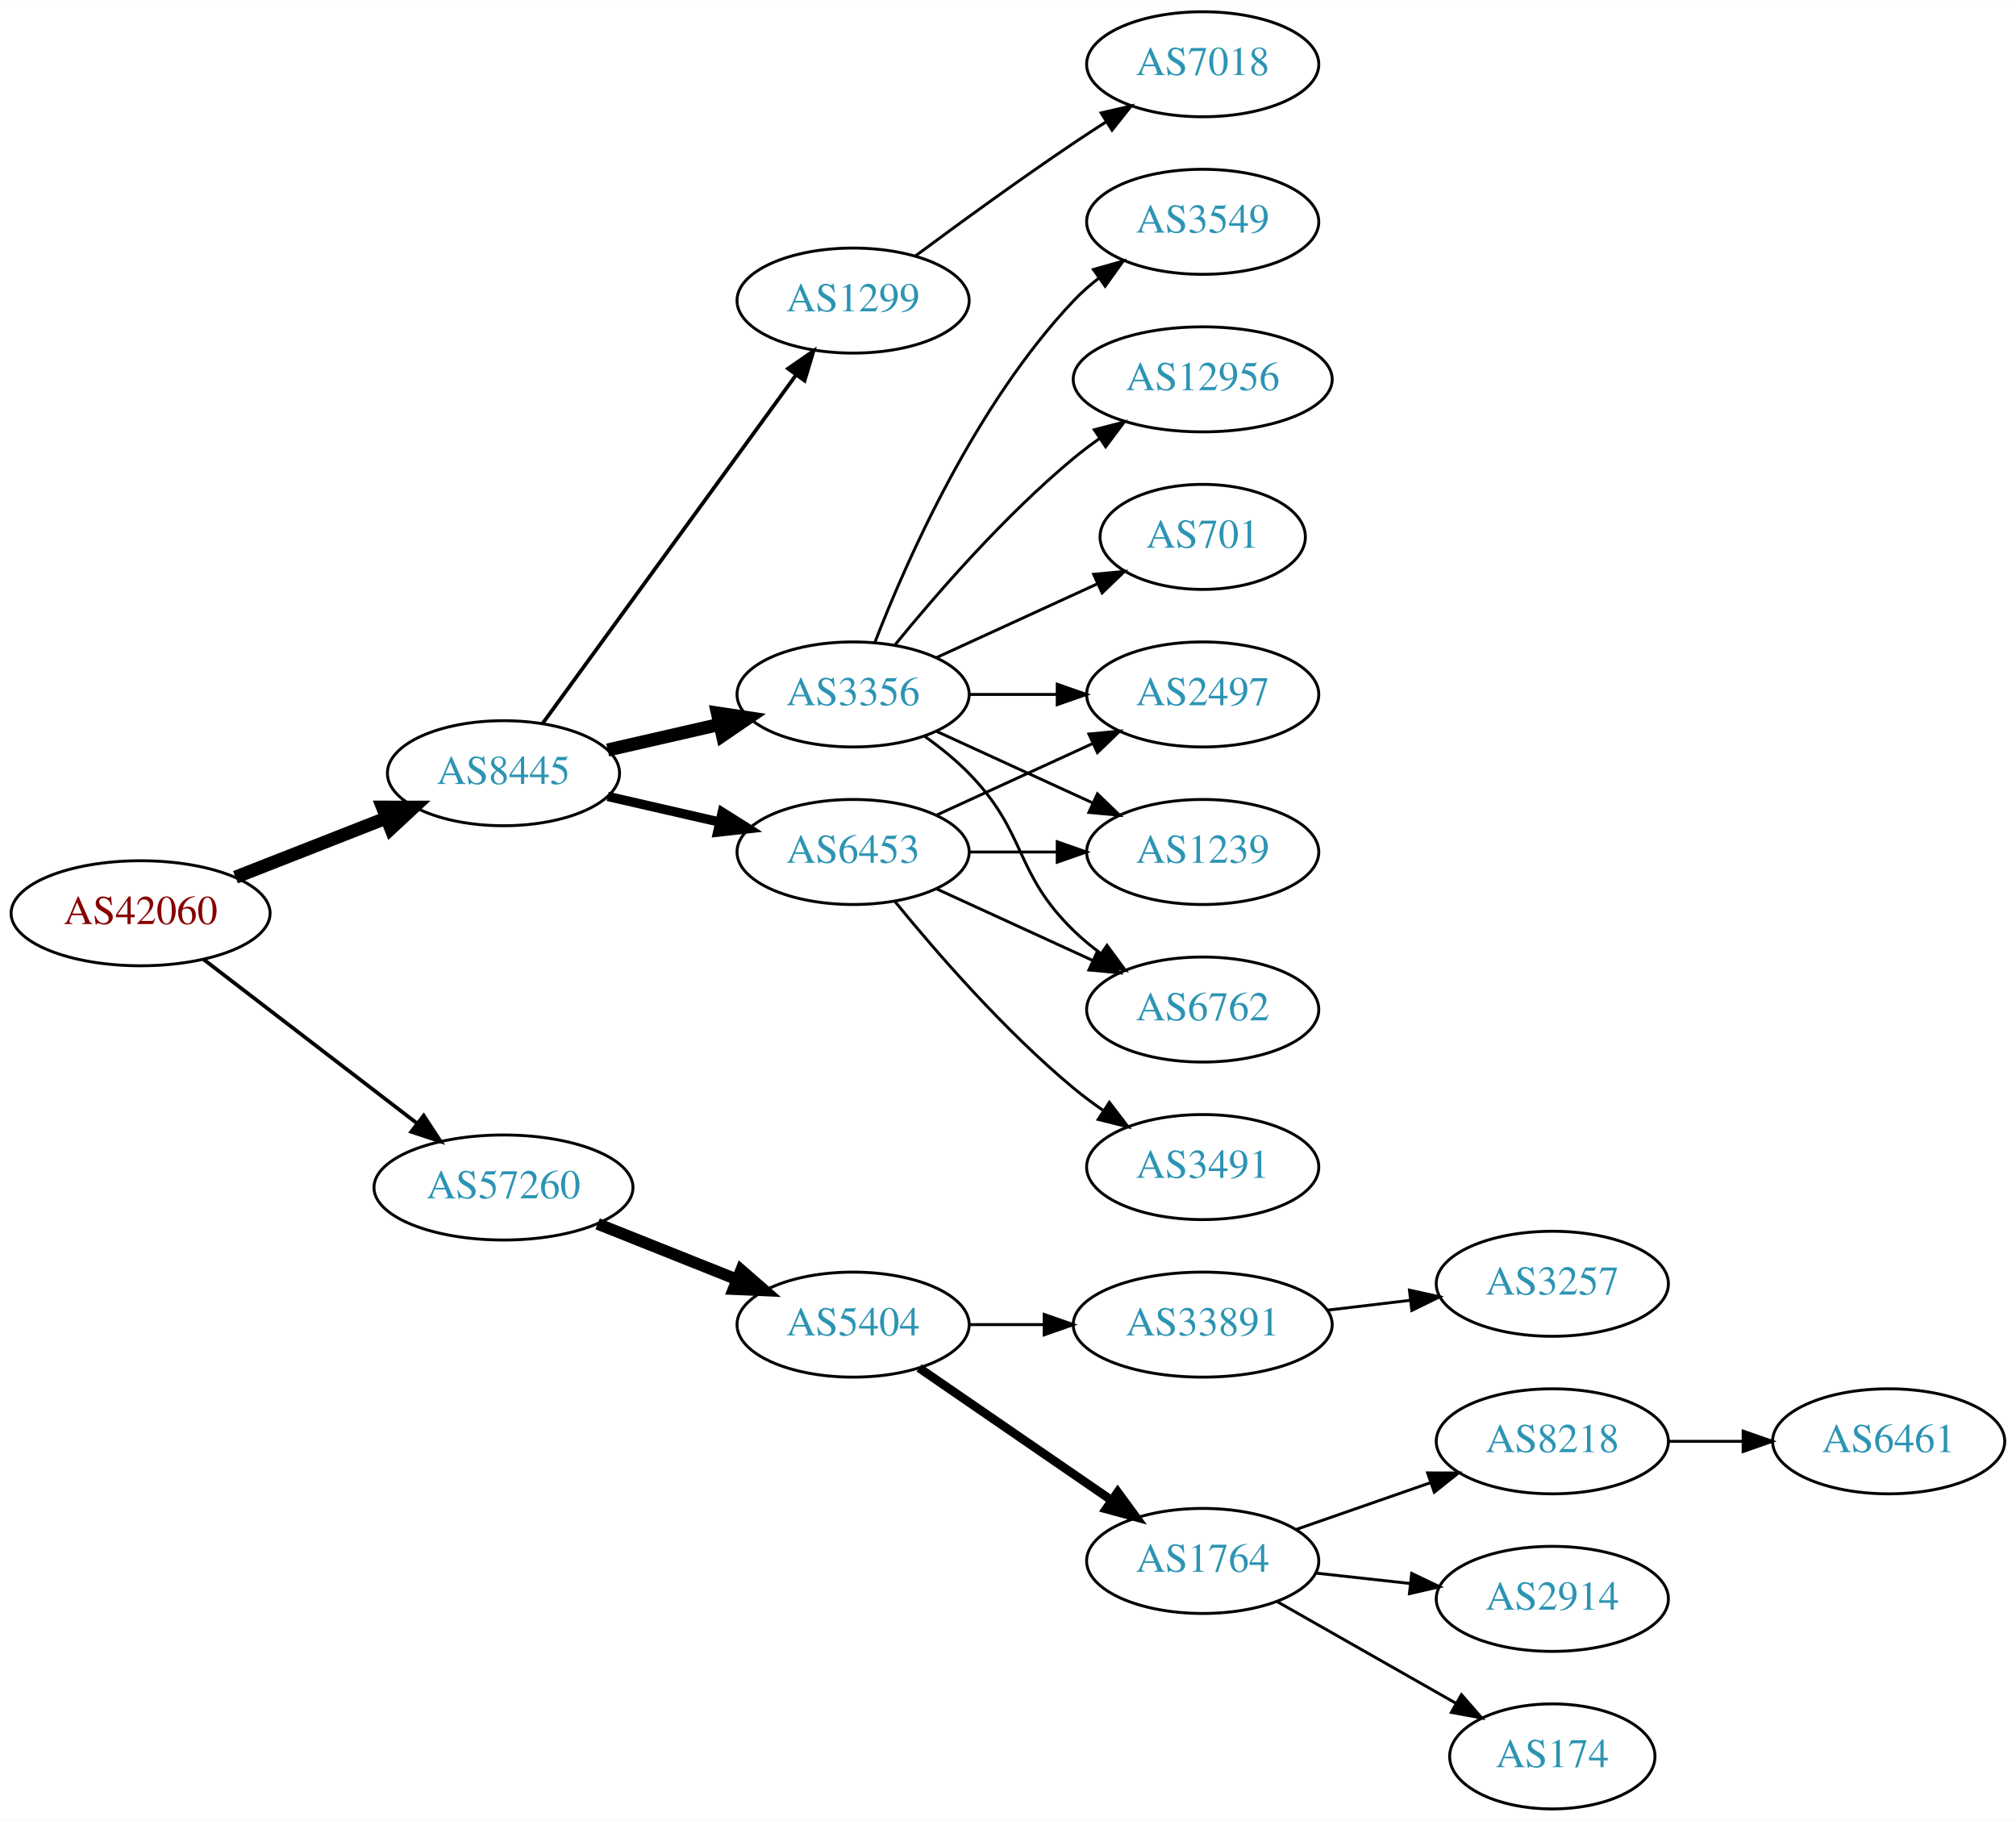
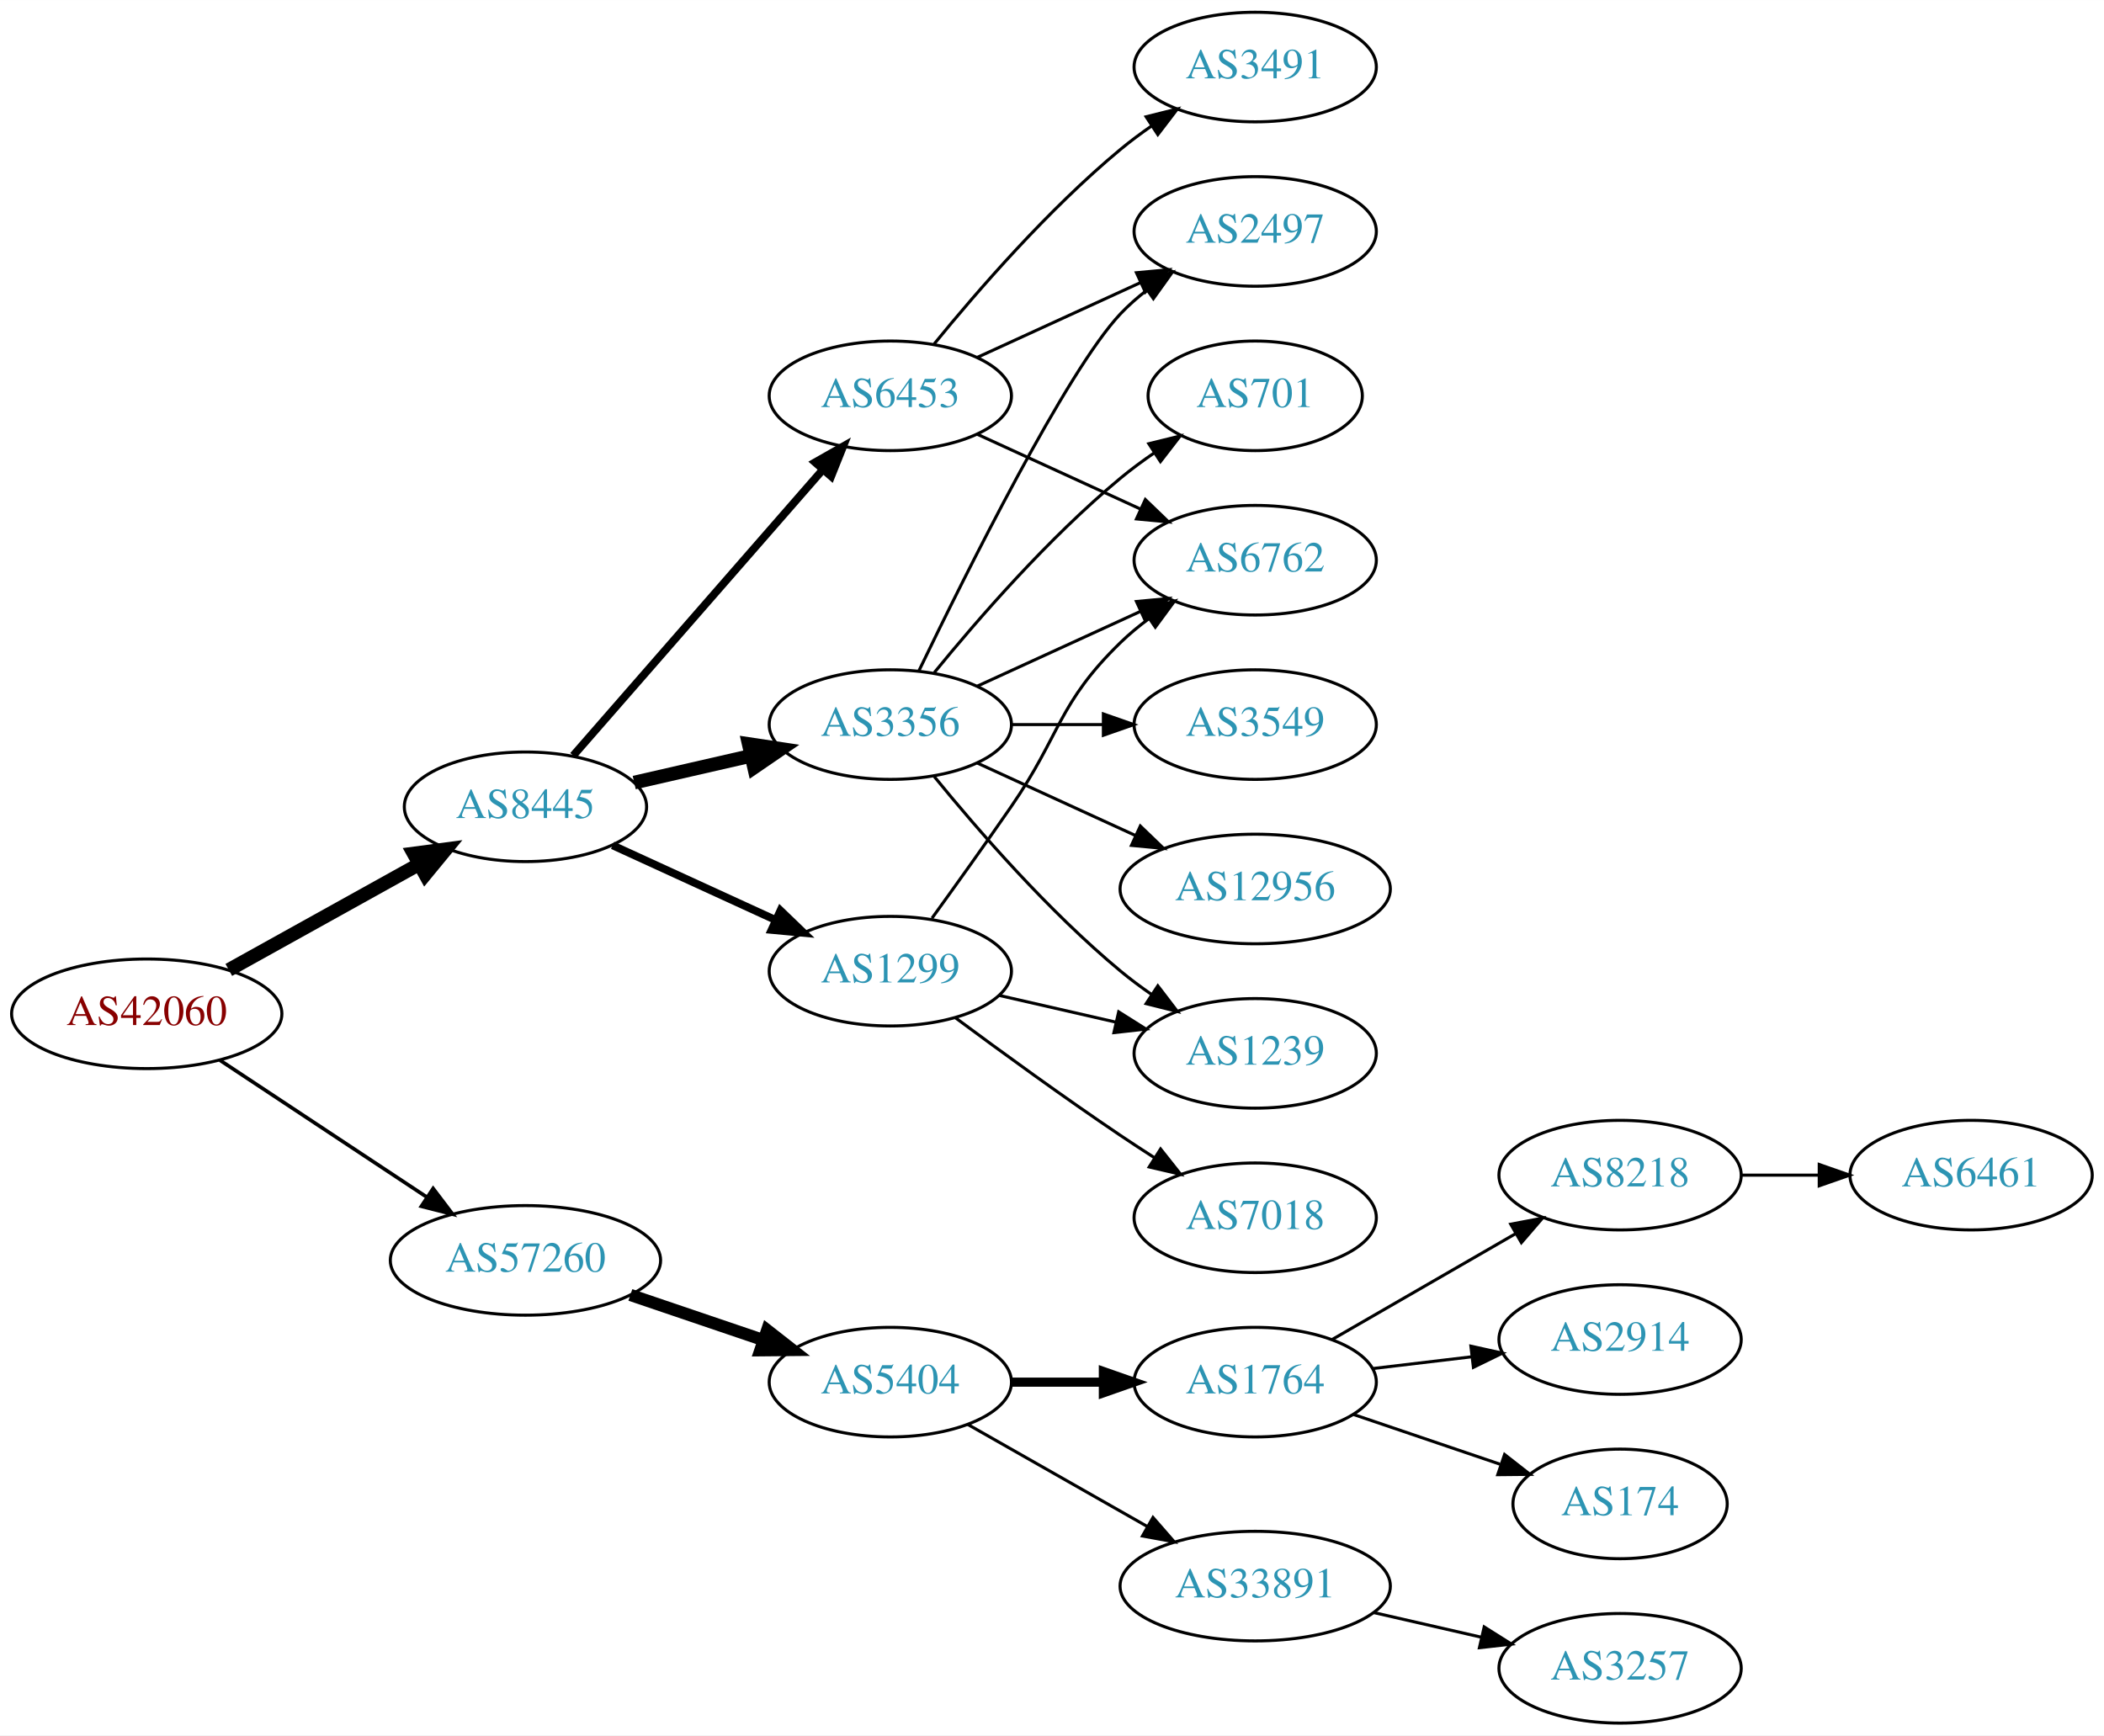
- <svg xmlns="http://www.w3.org/2000/svg" xmlns:xlink="http://www.w3.org/1999/xlink" width="691pt" height="624pt" viewBox="0.00 0.00 691.06 624.00">
-   <g id="graph0" class="graph" transform="scale(1 1) rotate(0) translate(4 620)">
-     <polygon fill="white" stroke="none" points="-4,4 -4,-620 687.055,-620 687.055,4 -4,4" />
+ <svg xmlns="http://www.w3.org/2000/svg" xmlns:xlink="http://www.w3.org/1999/xlink" width="691pt" height="570pt" viewBox="0.00 0.00 691.06 570.00">
+   <g id="graph0" class="graph" transform="scale(1 1) rotate(0) translate(4 566)">
+     <polygon fill="white" stroke="none" points="-4,4 -4,-566 687.055,-566 687.055,4 -4,4" />
    <g id="node1" class="node">
      <g id="a_node1">
        <a xlink:href="/asn/42060" xlink:title="AS42060 ~ feratel media technologies AG [AT]">
-           <ellipse fill="#ffffff" stroke="black" cx="44.196" cy="-307" rx="44.393" ry="18" />
-           <text text-anchor="middle" x="44.196" y="-303.3" font-family="Times,serif" font-size="14.00" fill="#880000">AS42060</text>
+           <ellipse fill="#ffffff" stroke="black" cx="44.196" cy="-233" rx="44.393" ry="18" />
+           <text text-anchor="middle" x="44.196" y="-229.3" font-family="Times,serif" font-size="14.00" fill="#880000">AS42060</text>
        </a>
      </g>
    </g>
    <g id="node2" class="node">
      <g id="a_node2">
        <a xlink:href="/asn/8445" xlink:title="AS8445 ~ SALZBURG-AG-AS [AT]">
-           <ellipse fill="#ffffff" stroke="black" cx="168.588" cy="-355" rx="39.794" ry="18" />
-           <text text-anchor="middle" x="168.588" y="-351.3" font-family="Times,serif" font-size="14.00" fill="#2c94b3">AS8445</text>
+           <ellipse fill="#ffffff" stroke="black" cx="168.588" cy="-301" rx="39.794" ry="18" />
+           <text text-anchor="middle" x="168.588" y="-297.3" font-family="Times,serif" font-size="14.00" fill="#2c94b3">AS8445</text>
        </a>
      </g>
    </g>
    <g id="edge1" class="edge">
-       <path fill="none" stroke="black" stroke-width="4.5" d="M76.715,-319.361C92.464,-325.538 111.674,-333.071 128.367,-339.618" />
-       <polygon fill="black" stroke="black" stroke-width="4.5" points="127.113,-343.356 137.86,-343.341 129.988,-336.024 127.113,-343.356" />
+       <path fill="none" stroke="black" stroke-width="4.5" d="M71.152,-247.421C89.325,-257.518 113.788,-271.109 133.527,-282.076" />
+       <polygon fill="black" stroke="black" stroke-width="4.5" points="131.853,-285.65 142.507,-287.065 135.677,-278.766 131.853,-285.65" />
    </g>
    <g id="node3" class="node">
      <g id="a_node3">
        <a xlink:href="/asn/57260" xlink:title="AS57260 ~ feratel Schweiz AG [CH]">
-           <ellipse fill="#ffffff" stroke="black" cx="168.588" cy="-213" rx="44.393" ry="18" />
-           <text text-anchor="middle" x="168.588" y="-209.3" font-family="Times,serif" font-size="14.00" fill="#2c94b3">AS57260</text>
+           <ellipse fill="#ffffff" stroke="black" cx="168.588" cy="-152" rx="44.393" ry="18" />
+           <text text-anchor="middle" x="168.588" y="-148.3" font-family="Times,serif" font-size="14.00" fill="#2c94b3">AS57260</text>
        </a>
      </g>
    </g>
    <g id="edge2" class="edge">
-       <path fill="none" stroke="black" stroke-width="1.286" d="M65.682,-291.267C85.715,-275.88 116.402,-252.312 138.867,-235.058" />
-       <polygon fill="black" stroke="black" stroke-width="1.286" points="141.237,-237.652 147.036,-228.785 136.973,-232.1 141.237,-237.652" />
+       <path fill="none" stroke="black" stroke-width="1.2" d="M68.217,-217.765C87.449,-205.037 115.056,-186.766 136.294,-172.711" />
+       <polygon fill="black" stroke="black" stroke-width="1.2" points="138.263,-175.605 144.67,-167.167 134.4,-169.767 138.263,-175.605" />
    </g>
    <g id="node4" class="node">
      <g id="a_node4">
-         <a xlink:href="/asn/6453" xlink:title="AS6453 ~ TATA COMMUNICATIONS (AMERICA) INC [US]">
+         <a xlink:href="/asn/3356" xlink:title="AS3356 ~ Level 3 Parent, LLC [US]">
          <ellipse fill="#ffffff" stroke="black" cx="288.431" cy="-328" rx="39.794" ry="18" />
-           <text text-anchor="middle" x="288.431" y="-324.3" font-family="Times,serif" font-size="14.00" fill="#2c94b3">AS6453</text>
+           <text text-anchor="middle" x="288.431" y="-324.3" font-family="Times,serif" font-size="14.00" fill="#2c94b3">AS3356</text>
        </a>
      </g>
    </g>
    <g id="edge3" class="edge">
-       <path fill="none" stroke="black" stroke-width="3.214" d="M204.308,-347.045C216.307,-344.296 229.928,-341.175 242.621,-338.267" />
-       <polygon fill="black" stroke="black" stroke-width="3.214" points="243.587,-341.636 252.552,-335.991 242.023,-334.813 243.587,-341.636" />
+       <path fill="none" stroke="black" stroke-width="4.5" d="M204.308,-308.955C216.307,-311.704 229.928,-314.825 242.621,-317.733" />
+       <polygon fill="black" stroke="black" stroke-width="4.5" points="241.926,-321.613 252.552,-320.009 243.684,-313.937 241.926,-321.613" />
    </g>
    <g id="node5" class="node">
      <g id="a_node5">
-         <a xlink:href="/asn/3356" xlink:title="AS3356 ~ Level 3 Parent, LLC [US]">
-           <ellipse fill="#ffffff" stroke="black" cx="288.431" cy="-382" rx="39.794" ry="18" />
-           <text text-anchor="middle" x="288.431" y="-378.3" font-family="Times,serif" font-size="14.00" fill="#2c94b3">AS3356</text>
+         <a xlink:href="/asn/1299" xlink:title="AS1299 ~ Telia Carrier [EU]">
+           <ellipse fill="#ffffff" stroke="black" cx="288.431" cy="-247" rx="39.794" ry="18" />
+           <text text-anchor="middle" x="288.431" y="-243.3" font-family="Times,serif" font-size="14.00" fill="#2c94b3">AS1299</text>
        </a>
      </g>
    </g>
    <g id="edge4" class="edge">
-       <path fill="none" stroke="black" stroke-width="4.5" d="M204.308,-362.955C216.307,-365.704 229.928,-368.825 242.621,-371.733" />
-       <polygon fill="black" stroke="black" stroke-width="4.5" points="241.926,-375.613 252.552,-374.009 243.684,-367.937 241.926,-375.613" />
+       <path fill="none" stroke="black" stroke-width="2.571" d="M197.217,-288.339C213.174,-281.027 233.445,-271.739 250.727,-263.819" />
+       <polygon fill="black" stroke="black" stroke-width="2.571" points="252.342,-266.929 259.975,-259.581 249.426,-260.565 252.342,-266.929" />
    </g>
    <g id="node6" class="node">
      <g id="a_node6">
-         <a xlink:href="/asn/1299" xlink:title="AS1299 ~ Telia Carrier [EU]">
-           <ellipse fill="#ffffff" stroke="black" cx="288.431" cy="-517" rx="39.794" ry="18" />
-           <text text-anchor="middle" x="288.431" y="-513.3" font-family="Times,serif" font-size="14.00" fill="#2c94b3">AS1299</text>
+         <a xlink:href="/asn/6453" xlink:title="AS6453 ~ TATA COMMUNICATIONS (AMERICA) INC [US]">
+           <ellipse fill="#ffffff" stroke="black" cx="288.431" cy="-436" rx="39.794" ry="18" />
+           <text text-anchor="middle" x="288.431" y="-432.3" font-family="Times,serif" font-size="14.00" fill="#2c94b3">AS6453</text>
        </a>
      </g>
    </g>
    <g id="edge5" class="edge">
-       <path fill="none" stroke="black" stroke-width="1.286" d="M181.977,-372.031C202.699,-400.517 244.502,-457.985 268.79,-491.374" />
-       <polygon fill="black" stroke="black" stroke-width="1.286" points="266.141,-493.682 274.854,-499.71 271.801,-489.564 266.141,-493.682" />
+       <path fill="none" stroke="black" stroke-width="2.571" d="M184.275,-317.825C204.851,-341.397 242.389,-384.4 266.062,-411.52" />
+       <polygon fill="black" stroke="black" stroke-width="2.571" points="263.716,-414.155 272.929,-419.387 268.99,-409.552 263.716,-414.155" />
    </g>
    <g id="node15" class="node">
      <g id="a_node15">
        <a xlink:href="/asn/5404" xlink:title="AS5404 ~ ASN conova communications GmbH [AT]">
-           <ellipse fill="#ffffff" stroke="black" cx="288.431" cy="-166" rx="39.794" ry="18" />
-           <text text-anchor="middle" x="288.431" y="-162.3" font-family="Times,serif" font-size="14.00" fill="#2c94b3">AS5404</text>
-         </a>
-       </g>
-     </g>
-     <g id="edge17" class="edge">
-       <path fill="none" stroke="black" stroke-width="4" d="M200.858,-200.528C215.54,-194.673 233.183,-187.636 248.701,-181.447" />
-       <polygon fill="black" stroke="black" stroke-width="4" points="250.051,-184.677 258.043,-177.721 247.458,-178.175 250.051,-184.677" />
+           <ellipse fill="#ffffff" stroke="black" cx="288.431" cy="-112" rx="39.794" ry="18" />
+           <text text-anchor="middle" x="288.431" y="-108.3" font-family="Times,serif" font-size="14.00" fill="#2c94b3">AS5404</text>
+         </a>
+       </g>
+     </g>
+     <g id="edge18" class="edge">
+       <path fill="none" stroke="black" stroke-width="4" d="M203.042,-140.645C216.643,-136.028 232.485,-130.651 246.746,-125.81" />
+       <polygon fill="black" stroke="black" stroke-width="4" points="247.975,-129.089 256.32,-122.56 245.725,-122.46 247.975,-129.089" />
    </g>
    <g id="node7" class="node">
      <g id="a_node7">
-         <a xlink:href="/asn/2497" xlink:title="AS2497 ~ Internet Initiative Japan Inc. [JP]">
+         <a xlink:href="/asn/6762" xlink:title="AS6762 ~ TELECOM ITALIA SPARKLE S.p.A. [IT]">
          <ellipse fill="#ffffff" stroke="black" cx="408.273" cy="-382" rx="39.794" ry="18" />
-           <text text-anchor="middle" x="408.273" y="-378.3" font-family="Times,serif" font-size="14.00" fill="#2c94b3">AS2497</text>
+           <text text-anchor="middle" x="408.273" y="-378.3" font-family="Times,serif" font-size="14.00" fill="#2c94b3">AS6762</text>
        </a>
      </g>
    </g>
    <g id="edge6" class="edge">
      <path fill="none" stroke="black" d="M317.06,-340.661C333.017,-347.973 353.287,-357.261 370.57,-365.181" />
      <polygon fill="black" stroke="black" points="369.269,-368.435 379.818,-369.419 372.185,-362.071 369.269,-368.435" />
    </g>
    <g id="node8" class="node">
      <g id="a_node8">
-         <a xlink:href="/asn/1239" xlink:title="AS1239 ~ Sprint [US]">
-           <ellipse fill="#ffffff" stroke="black" cx="408.273" cy="-328" rx="39.794" ry="18" />
-           <text text-anchor="middle" x="408.273" y="-324.3" font-family="Times,serif" font-size="14.00" fill="#2c94b3">AS1239</text>
+         <a xlink:href="/asn/2497" xlink:title="AS2497 ~ Internet Initiative Japan Inc. [JP]">
+           <ellipse fill="#ffffff" stroke="black" cx="408.273" cy="-490" rx="39.794" ry="18" />
+           <text text-anchor="middle" x="408.273" y="-486.3" font-family="Times,serif" font-size="14.00" fill="#2c94b3">AS2497</text>
        </a>
      </g>
    </g>
    <g id="edge7" class="edge">
-       <path fill="none" stroke="black" d="M328.343,-328C337.897,-328 348.246,-328 358.209,-328" />
-       <polygon fill="black" stroke="black" points="358.402,-331.5 368.402,-328 358.402,-324.5 358.402,-331.5" />
+       <path fill="none" stroke="black" d="M297.778,-345.595C313.245,-377.732 346.39,-444.34 364.077,-463 366.663,-465.728 369.581,-468.294 372.649,-470.677" />
+       <polygon fill="black" stroke="black" points="370.803,-473.658 380.997,-476.543 374.827,-467.93 370.803,-473.658" />
    </g>
    <g id="node9" class="node">
      <g id="a_node9">
-         <a xlink:href="/asn/3491" xlink:title="AS3491 ~ PCCW Global, Inc. [US]">
+         <a xlink:href="/asn/1239" xlink:title="AS1239 ~ Sprint [US]">
          <ellipse fill="#ffffff" stroke="black" cx="408.273" cy="-220" rx="39.794" ry="18" />
-           <text text-anchor="middle" x="408.273" y="-216.3" font-family="Times,serif" font-size="14.00" fill="#2c94b3">AS3491</text>
+           <text text-anchor="middle" x="408.273" y="-216.3" font-family="Times,serif" font-size="14.00" fill="#2c94b3">AS1239</text>
        </a>
      </g>
    </g>
    <g id="edge8" class="edge">
      <path fill="none" stroke="black" d="M302.85,-310.935C316.964,-293.625 340.379,-266.655 364.077,-247 367.294,-244.332 370.794,-241.73 374.365,-239.259" />
      <polygon fill="black" stroke="black" points="376.288,-242.183 382.721,-233.764 372.442,-236.334 376.288,-242.183" />
    </g>
    <g id="node10" class="node">
      <g id="a_node10">
-         <a xlink:href="/asn/6762" xlink:title="AS6762 ~ TELECOM ITALIA SPARKLE S.p.A. [IT]">
-           <ellipse fill="#ffffff" stroke="black" cx="408.273" cy="-274" rx="39.794" ry="18" />
-           <text text-anchor="middle" x="408.273" y="-270.3" font-family="Times,serif" font-size="14.00" fill="#2c94b3">AS6762</text>
-         </a>
-       </g>
-     </g>
-     <g id="edge9" class="edge">
-       <path fill="none" stroke="black" d="M317.06,-315.339C333.017,-308.027 353.287,-298.739 370.57,-290.819" />
-       <polygon fill="black" stroke="black" points="372.185,-293.929 379.818,-286.581 369.269,-287.565 372.185,-293.929" />
-     </g>
-     <g id="edge13" class="edge">
-       <path fill="none" stroke="black" d="M328.343,-382C337.897,-382 348.246,-382 358.209,-382" />
-       <polygon fill="black" stroke="black" points="358.402,-385.5 368.402,-382 358.402,-378.5 358.402,-385.5" />
-     </g>
-     <g id="edge11" class="edge">
-       <path fill="none" stroke="black" d="M317.06,-369.339C333.017,-362.027 353.287,-352.739 370.57,-344.819" />
-       <polygon fill="black" stroke="black" points="372.185,-347.929 379.818,-340.581 369.269,-341.565 372.185,-347.929" />
-     </g>
-     <g id="edge12" class="edge">
-       <path fill="none" stroke="black" d="M313.025,-367.611C318.281,-363.852 323.613,-359.563 328.077,-355 348.25,-334.383 343.384,-321.094 364.077,-301 366.922,-298.237 370.096,-295.614 373.396,-293.166" />
-       <polygon fill="black" stroke="black" points="375.462,-295.994 381.744,-287.462 371.513,-290.214 375.462,-295.994" />
-     </g>
-     <g id="node11" class="node">
-       <g id="a_node11">
-         <a xlink:href="/asn/12956" xlink:title="AS12956 ~ TELXIUS [ES]">
-           <ellipse fill="#ffffff" stroke="black" cx="408.273" cy="-490" rx="44.393" ry="18" />
-           <text text-anchor="middle" x="408.273" y="-486.3" font-family="Times,serif" font-size="14.00" fill="#2c94b3">AS12956</text>
-         </a>
-       </g>
-     </g>
-     <g id="edge10" class="edge">
-       <path fill="none" stroke="black" d="M302.85,-399.065C316.964,-416.375 340.379,-443.345 364.077,-463 366.815,-465.271 369.759,-467.494 372.776,-469.63" />
-       <polygon fill="black" stroke="black" points="371.108,-472.725 381.365,-475.379 375.002,-466.908 371.108,-472.725" />
-     </g>
-     <g id="node12" class="node">
-       <g id="a_node12">
        <a xlink:href="/asn/701" xlink:title="AS701 ~ UUNET [US]">
          <ellipse fill="#ffffff" stroke="black" cx="408.273" cy="-436" rx="35.194" ry="18" />
          <text text-anchor="middle" x="408.273" y="-432.3" font-family="Times,serif" font-size="14.00" fill="#2c94b3">AS701</text>
        </a>
      </g>
    </g>
+     <g id="edge9" class="edge">
+       <path fill="none" stroke="black" d="M302.85,-345.065C316.964,-362.375 340.379,-389.345 364.077,-409 367.54,-411.872 371.333,-414.669 375.187,-417.308" />
+       <polygon fill="black" stroke="black" points="373.33,-420.275 383.62,-422.797 377.149,-414.408 373.33,-420.275" />
+     </g>
+     <g id="node11" class="node">
+       <g id="a_node11">
+         <a xlink:href="/asn/3549" xlink:title="AS3549 ~ Level 3 Parent, LLC [US]">
+           <ellipse fill="#ffffff" stroke="black" cx="408.273" cy="-328" rx="39.794" ry="18" />
+           <text text-anchor="middle" x="408.273" y="-324.3" font-family="Times,serif" font-size="14.00" fill="#2c94b3">AS3549</text>
+         </a>
+       </g>
+     </g>
+     <g id="edge10" class="edge">
+       <path fill="none" stroke="black" d="M328.343,-328C337.897,-328 348.246,-328 358.209,-328" />
+       <polygon fill="black" stroke="black" points="358.402,-331.5 368.402,-328 358.402,-324.5 358.402,-331.5" />
+     </g>
+     <g id="node12" class="node">
+       <g id="a_node12">
+         <a xlink:href="/asn/12956" xlink:title="AS12956 ~ TELXIUS [ES]">
+           <ellipse fill="#ffffff" stroke="black" cx="408.273" cy="-274" rx="44.393" ry="18" />
+           <text text-anchor="middle" x="408.273" y="-270.3" font-family="Times,serif" font-size="14.00" fill="#2c94b3">AS12956</text>
+         </a>
+       </g>
+     </g>
+     <g id="edge11" class="edge">
+       <path fill="none" stroke="black" d="M317.06,-315.339C332.557,-308.238 352.124,-299.272 369.071,-291.506" />
+       <polygon fill="black" stroke="black" points="370.54,-294.683 378.173,-287.335 367.624,-288.319 370.54,-294.683" />
+     </g>
    <g id="edge14" class="edge">
-       <path fill="none" stroke="black" d="M317.06,-394.661C333.476,-402.183 354.457,-411.798 372.054,-419.861" />
-       <polygon fill="black" stroke="black" points="370.883,-423.174 381.432,-424.158 373.799,-416.811 370.883,-423.174" />
+       <path fill="none" stroke="black" d="M302.11,-264.406C309.725,-274.937 319.558,-288.67 328.077,-301 344.473,-324.731 343.384,-334.906 364.077,-355 366.922,-357.763 370.096,-360.386 373.396,-362.834" />
+       <polygon fill="black" stroke="black" points="371.513,-365.786 381.744,-368.538 375.462,-360.006 371.513,-365.786" />
+     </g>
+     <g id="edge12" class="edge">
+       <path fill="none" stroke="black" d="M324.15,-239.045C336.15,-236.296 349.771,-233.175 362.463,-230.267" />
+       <polygon fill="black" stroke="black" points="363.429,-233.636 372.395,-227.991 361.866,-226.813 363.429,-233.636" />
    </g>
    <g id="node13" class="node">
      <g id="a_node13">
-         <a xlink:href="/asn/3549" xlink:title="AS3549 ~ Level 3 Parent, LLC [US]">
-           <ellipse fill="#ffffff" stroke="black" cx="408.273" cy="-544" rx="39.794" ry="18" />
-           <text text-anchor="middle" x="408.273" y="-540.3" font-family="Times,serif" font-size="14.00" fill="#2c94b3">AS3549</text>
-         </a>
-       </g>
+         <a xlink:href="/asn/7018" xlink:title="AS7018 ~ AT&amp;T Services, Inc. [US]">
+           <ellipse fill="#ffffff" stroke="black" cx="408.273" cy="-166" rx="39.794" ry="18" />
+           <text text-anchor="middle" x="408.273" y="-162.3" font-family="Times,serif" font-size="14.00" fill="#2c94b3">AS7018</text>
+         </a>
+       </g>
+     </g>
+     <g id="edge13" class="edge">
+       <path fill="none" stroke="black" d="M309.761,-231.723C324.623,-220.696 345.368,-205.593 364.077,-193 367.626,-190.611 371.377,-188.161 375.125,-185.758" />
+       <polygon fill="black" stroke="black" points="377.193,-188.591 383.774,-180.288 373.451,-182.675 377.193,-188.591" />
+     </g>
+     <g id="edge17" class="edge">
+       <path fill="none" stroke="black" d="M317.06,-423.339C333.017,-416.027 353.287,-406.739 370.57,-398.819" />
+       <polygon fill="black" stroke="black" points="372.185,-401.929 379.818,-394.581 369.269,-395.565 372.185,-401.929" />
    </g>
    <g id="edge15" class="edge">
-       <path fill="none" stroke="black" d="M295.954,-399.994C306.704,-427.728 330.362,-481.429 364.077,-517 366.663,-519.728 369.581,-522.294 372.649,-524.677" />
-       <polygon fill="black" stroke="black" points="370.803,-527.658 380.997,-530.543 374.827,-521.93 370.803,-527.658" />
+       <path fill="none" stroke="black" d="M317.06,-448.661C333.017,-455.973 353.287,-465.261 370.57,-473.181" />
+       <polygon fill="black" stroke="black" points="369.269,-476.435 379.818,-477.419 372.185,-470.071 369.269,-476.435" />
    </g>
    <g id="node14" class="node">
      <g id="a_node14">
-         <a xlink:href="/asn/7018" xlink:title="AS7018 ~ AT&amp;T Services, Inc. [US]">
-           <ellipse fill="#ffffff" stroke="black" cx="408.273" cy="-598" rx="39.794" ry="18" />
-           <text text-anchor="middle" x="408.273" y="-594.3" font-family="Times,serif" font-size="14.00" fill="#2c94b3">AS7018</text>
+         <a xlink:href="/asn/3491" xlink:title="AS3491 ~ PCCW Global, Inc. [US]">
+           <ellipse fill="#ffffff" stroke="black" cx="408.273" cy="-544" rx="39.794" ry="18" />
+           <text text-anchor="middle" x="408.273" y="-540.3" font-family="Times,serif" font-size="14.00" fill="#2c94b3">AS3491</text>
        </a>
      </g>
    </g>
    <g id="edge16" class="edge">
-       <path fill="none" stroke="black" d="M309.761,-532.277C324.623,-543.304 345.368,-558.407 364.077,-571 367.626,-573.389 371.377,-575.839 375.125,-578.242" />
-       <polygon fill="black" stroke="black" points="373.451,-581.325 383.774,-583.712 377.193,-575.409 373.451,-581.325" />
+       <path fill="none" stroke="black" d="M302.85,-453.065C316.964,-470.375 340.379,-497.345 364.077,-517 367.294,-519.668 370.794,-522.27 374.365,-524.741" />
+       <polygon fill="black" stroke="black" points="372.442,-527.666 382.721,-530.236 376.288,-521.817 372.442,-527.666" />
    </g>
    <g id="node16" class="node">
      <g id="a_node16">
-         <a xlink:href="/asn/33891" xlink:title="AS33891 ~ CORE-BACKBONE GMBH GLOBAL NETWORK [DE]">
-           <ellipse fill="#ffffff" stroke="black" cx="408.273" cy="-166" rx="44.393" ry="18" />
-           <text text-anchor="middle" x="408.273" y="-162.3" font-family="Times,serif" font-size="14.00" fill="#2c94b3">AS33891</text>
-         </a>
-       </g>
-     </g>
-     <g id="edge18" class="edge">
-       <path fill="none" stroke="black" d="M328.343,-166C336.446,-166 345.121,-166 353.648,-166" />
-       <polygon fill="black" stroke="black" points="353.925,-169.5 363.925,-166 353.925,-162.5 353.925,-169.5" />
+         <a xlink:href="/asn/1764" xlink:title="AS1764 ~ NEXTLAYER-AS [AT]">
+           <ellipse fill="#ffffff" stroke="black" cx="408.273" cy="-112" rx="39.794" ry="18" />
+           <text text-anchor="middle" x="408.273" y="-108.3" font-family="Times,serif" font-size="14.00" fill="#2c94b3">AS1764</text>
+         </a>
+       </g>
+     </g>
+     <g id="edge19" class="edge">
+       <path fill="none" stroke="black" stroke-width="3" d="M328.343,-112C337.897,-112 348.246,-112 358.209,-112" />
+       <polygon fill="black" stroke="black" stroke-width="3" points="358.402,-115.5 368.402,-112 358.402,-108.5 358.402,-115.5" />
    </g>
    <g id="node17" class="node">
      <g id="a_node17">
-         <a xlink:href="/asn/1764" xlink:title="AS1764 ~ NEXTLAYER-AS [AT]">
-           <ellipse fill="#ffffff" stroke="black" cx="408.273" cy="-85" rx="39.794" ry="18" />
-           <text text-anchor="middle" x="408.273" y="-81.3" font-family="Times,serif" font-size="14.00" fill="#2c94b3">AS1764</text>
-         </a>
-       </g>
-     </g>
-     <g id="edge19" class="edge">
-       <path fill="none" stroke="black" stroke-width="3" d="M311.045,-151.143C329.533,-138.435 356.347,-120.005 376.977,-105.825" />
-       <polygon fill="black" stroke="black" stroke-width="3" points="379.139,-108.586 385.397,-100.037 375.174,-102.817 379.139,-108.586" />
+         <a xlink:href="/asn/33891" xlink:title="AS33891 ~ CORE-BACKBONE GMBH GLOBAL NETWORK [DE]">
+           <ellipse fill="#ffffff" stroke="black" cx="408.273" cy="-45" rx="44.393" ry="18" />
+           <text text-anchor="middle" x="408.273" y="-41.3" font-family="Times,serif" font-size="14.00" fill="#2c94b3">AS33891</text>
+         </a>
+       </g>
+     </g>
+     <g id="edge20" class="edge">
+       <path fill="none" stroke="black" d="M313.848,-98.118C330.881,-88.433 353.854,-75.372 372.756,-64.625" />
+       <polygon fill="black" stroke="black" points="374.701,-67.545 381.665,-59.56 371.242,-61.46 374.701,-67.545" />
    </g>
    <g id="node18" class="node">
      <g id="a_node18">
-         <a xlink:href="/asn/3257" xlink:title="AS3257 ~ GTT [DE]">
-           <ellipse fill="#ffffff" stroke="black" cx="528.116" cy="-180" rx="39.794" ry="18" />
-           <text text-anchor="middle" x="528.116" y="-176.3" font-family="Times,serif" font-size="14.00" fill="#2c94b3">AS3257</text>
-         </a>
-       </g>
-     </g>
-     <g id="edge20" class="edge">
-       <path fill="none" stroke="black" d="M450.82,-170.936C460.066,-172.034 469.939,-173.207 479.411,-174.332" />
-       <polygon fill="black" stroke="black" points="479.139,-177.825 489.482,-175.529 479.964,-170.874 479.139,-177.825" />
+         <a xlink:href="/asn/2914" xlink:title="AS2914 ~ NTT America, Inc. [US]">
+           <ellipse fill="#ffffff" stroke="black" cx="528.116" cy="-126" rx="39.794" ry="18" />
+           <text text-anchor="middle" x="528.116" y="-122.3" font-family="Times,serif" font-size="14.00" fill="#2c94b3">AS2914</text>
+         </a>
+       </g>
+     </g>
+     <g id="edge21" class="edge">
+       <path fill="none" stroke="black" d="M446.883,-116.468C457.195,-117.693 468.512,-119.038 479.312,-120.321" />
+       <polygon fill="black" stroke="black" points="479.116,-123.822 489.459,-121.526 479.942,-116.871 479.116,-123.822" />
    </g>
    <g id="node19" class="node">
      <g id="a_node19">
-         <a xlink:href="/asn/8218" xlink:title="AS8218 ~ legacy Neotelecoms [FR]">
-           <ellipse fill="#ffffff" stroke="black" cx="528.116" cy="-126" rx="39.794" ry="18" />
-           <text text-anchor="middle" x="528.116" y="-122.3" font-family="Times,serif" font-size="14.00" fill="#2c94b3">AS8218</text>
-         </a>
-       </g>
-     </g>
-     <g id="edge21" class="edge">
-       <path fill="none" stroke="black" d="M440.235,-95.772C454.332,-100.677 471.208,-106.548 486.322,-111.807" />
-       <polygon fill="black" stroke="black" points="485.357,-115.177 495.952,-115.157 487.657,-108.566 485.357,-115.177" />
+         <a xlink:href="/asn/174" xlink:title="AS174 ~ Cogent Communications [US]">
+           <ellipse fill="#ffffff" stroke="black" cx="528.116" cy="-72" rx="35.194" ry="18" />
+           <text text-anchor="middle" x="528.116" y="-68.3" font-family="Times,serif" font-size="14.00" fill="#2c94b3">AS174</text>
+         </a>
+       </g>
+     </g>
+     <g id="edge22" class="edge">
+       <path fill="none" stroke="black" d="M440.544,-101.386C455.31,-96.373 473.073,-90.344 488.656,-85.055" />
+       <polygon fill="black" stroke="black" points="490.184,-88.232 498.528,-81.704 487.934,-81.604 490.184,-88.232" />
    </g>
    <g id="node20" class="node">
      <g id="a_node20">
-         <a xlink:href="/asn/2914" xlink:title="AS2914 ~ NTT America, Inc. [US]">
-           <ellipse fill="#ffffff" stroke="black" cx="528.116" cy="-72" rx="39.794" ry="18" />
-           <text text-anchor="middle" x="528.116" y="-68.3" font-family="Times,serif" font-size="14.00" fill="#2c94b3">AS2914</text>
-         </a>
-       </g>
-     </g>
-     <g id="edge22" class="edge">
-       <path fill="none" stroke="black" d="M446.883,-80.851C457.195,-79.713 468.512,-78.465 479.312,-77.273" />
-       <polygon fill="black" stroke="black" points="479.903,-80.73 489.459,-76.154 479.135,-73.772 479.903,-80.73" />
+         <a xlink:href="/asn/8218" xlink:title="AS8218 ~ legacy Neotelecoms [FR]">
+           <ellipse fill="#ffffff" stroke="black" cx="528.116" cy="-180" rx="39.794" ry="18" />
+           <text text-anchor="middle" x="528.116" y="-176.3" font-family="Times,serif" font-size="14.00" fill="#2c94b3">AS8218</text>
+         </a>
+       </g>
+     </g>
+     <g id="edge23" class="edge">
+       <path fill="none" stroke="black" d="M433.405,-125.925C450.844,-135.988 474.618,-149.707 493.856,-160.808" />
+       <polygon fill="black" stroke="black" points="492.201,-163.893 502.612,-165.86 495.7,-157.83 492.201,-163.893" />
    </g>
    <g id="node21" class="node">
      <g id="a_node21">
-         <a xlink:href="/asn/174" xlink:title="AS174 ~ Cogent Communications [US]">
-           <ellipse fill="#ffffff" stroke="black" cx="528.116" cy="-18" rx="35.194" ry="18" />
-           <text text-anchor="middle" x="528.116" y="-14.3" font-family="Times,serif" font-size="14.00" fill="#2c94b3">AS174</text>
-         </a>
-       </g>
-     </g>
-     <g id="edge23" class="edge">
-       <path fill="none" stroke="black" d="M433.69,-71.118C451.499,-60.992 475.801,-47.175 495.155,-36.171" />
-       <polygon fill="black" stroke="black" points="496.97,-39.166 503.933,-31.181 493.51,-33.081 496.97,-39.166" />
+         <a xlink:href="/asn/3257" xlink:title="AS3257 ~ GTT [DE]">
+           <ellipse fill="#ffffff" stroke="black" cx="528.116" cy="-18" rx="39.794" ry="18" />
+           <text text-anchor="middle" x="528.116" y="-14.3" font-family="Times,serif" font-size="14.00" fill="#2c94b3">AS3257</text>
+         </a>
+       </g>
+     </g>
+     <g id="edge24" class="edge">
+       <path fill="none" stroke="black" d="M447.208,-36.308C458.449,-33.733 470.861,-30.889 482.485,-28.226" />
+       <polygon fill="black" stroke="black" points="483.481,-31.588 492.446,-25.944 481.917,-24.765 483.481,-31.588" />
    </g>
    <g id="node22" class="node">
      <g id="a_node22">
        <a xlink:href="/asn/6461" xlink:title="AS6461 ~ Zayo Bandwidth [US]">
-           <ellipse fill="#ffffff" stroke="black" cx="643.409" cy="-126" rx="39.794" ry="18" />
-           <text text-anchor="middle" x="643.409" y="-122.3" font-family="Times,serif" font-size="14.00" fill="#2c94b3">AS6461</text>
-         </a>
-       </g>
-     </g>
-     <g id="edge24" class="edge">
-       <path fill="none" stroke="black" d="M567.788,-126C575.991,-126 584.755,-126 593.287,-126" />
-       <polygon fill="black" stroke="black" points="593.526,-129.5 603.526,-126 593.526,-122.5 593.526,-129.5" />
+           <ellipse fill="#ffffff" stroke="black" cx="643.409" cy="-180" rx="39.794" ry="18" />
+           <text text-anchor="middle" x="643.409" y="-176.3" font-family="Times,serif" font-size="14.00" fill="#2c94b3">AS6461</text>
+         </a>
+       </g>
+     </g>
+     <g id="edge25" class="edge">
+       <path fill="none" stroke="black" d="M567.788,-180C575.991,-180 584.755,-180 593.287,-180" />
+       <polygon fill="black" stroke="black" points="593.526,-183.5 603.526,-180 593.526,-176.5 593.526,-183.5" />
    </g>
  </g>
</svg>
